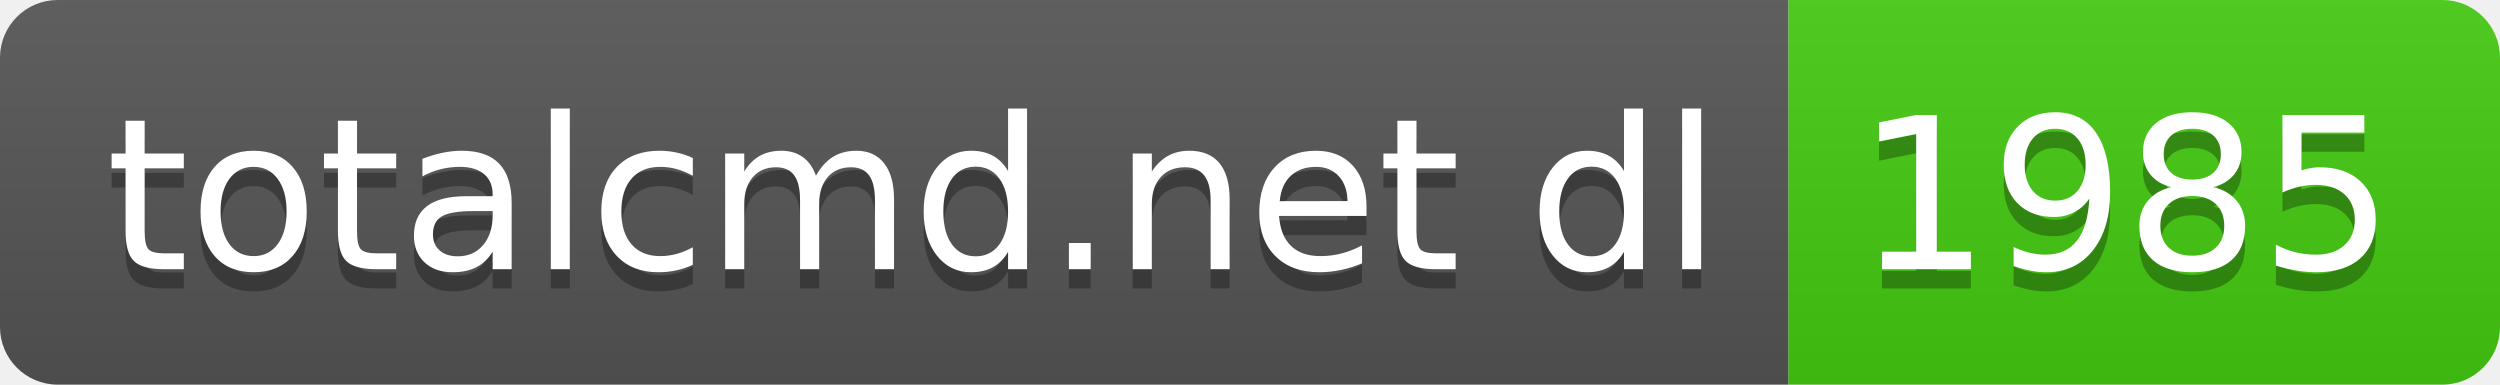
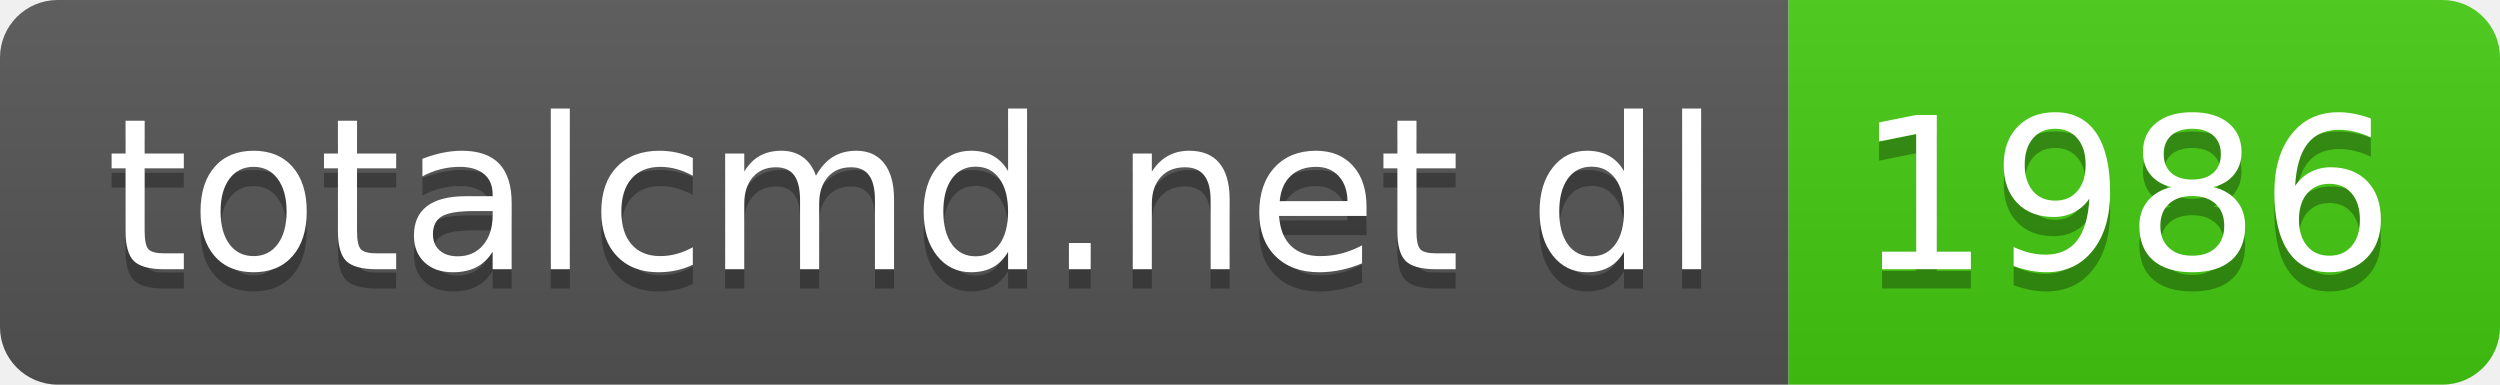
- <svg xmlns="http://www.w3.org/2000/svg" width="130" height="20" role="img" aria-label="totalcmd.net dl: 1985">
+ <svg xmlns="http://www.w3.org/2000/svg" width="130" height="20" role="img" aria-label="totalcmd.net dl: 1986">
  <linearGradient id="s" x2="0" y2="100%">
    <stop offset="0" stop-color="#bbb" stop-opacity=".1" />
    <stop offset="1" stop-opacity=".1" />
  </linearGradient>
  <clipPath id="r">
    <rect width="130" height="20" rx="3" fill="#fff" />
  </clipPath>
  <g clip-path="url(#r)">
    <rect width="93" height="20" fill="#555" />
    <rect x="93" width="37" height="20" fill="#4c1" />
    <rect width="130" height="20" fill="url(#s)" />
  </g>
  <g fill="#fff" text-anchor="middle" font-family="Verdana,Geneva,DejaVu Sans,sans-serif" text-rendering="geometricPrecision" font-size="110">
    <text aria-hidden="true" x="475" y="150" fill="#010101" fill-opacity=".3" transform="scale(.1)" textLength="830">totalcmd.net dl</text>
    <text x="475" y="140" transform="scale(.1)" fill="#fff" textLength="830">totalcmd.net dl</text>
-     <text aria-hidden="true" x="1105" y="150" fill="#010101" fill-opacity=".3" transform="scale(.1)" textLength="270">1985</text>
-     <text x="1105" y="140" transform="scale(.1)" fill="#fff" textLength="270">1985</text>
+     <text aria-hidden="true" x="1105" y="150" fill="#010101" fill-opacity=".3" transform="scale(.1)" textLength="270">1986</text>
+     <text x="1105" y="140" transform="scale(.1)" fill="#fff" textLength="270">1986</text>
  </g>
</svg>
